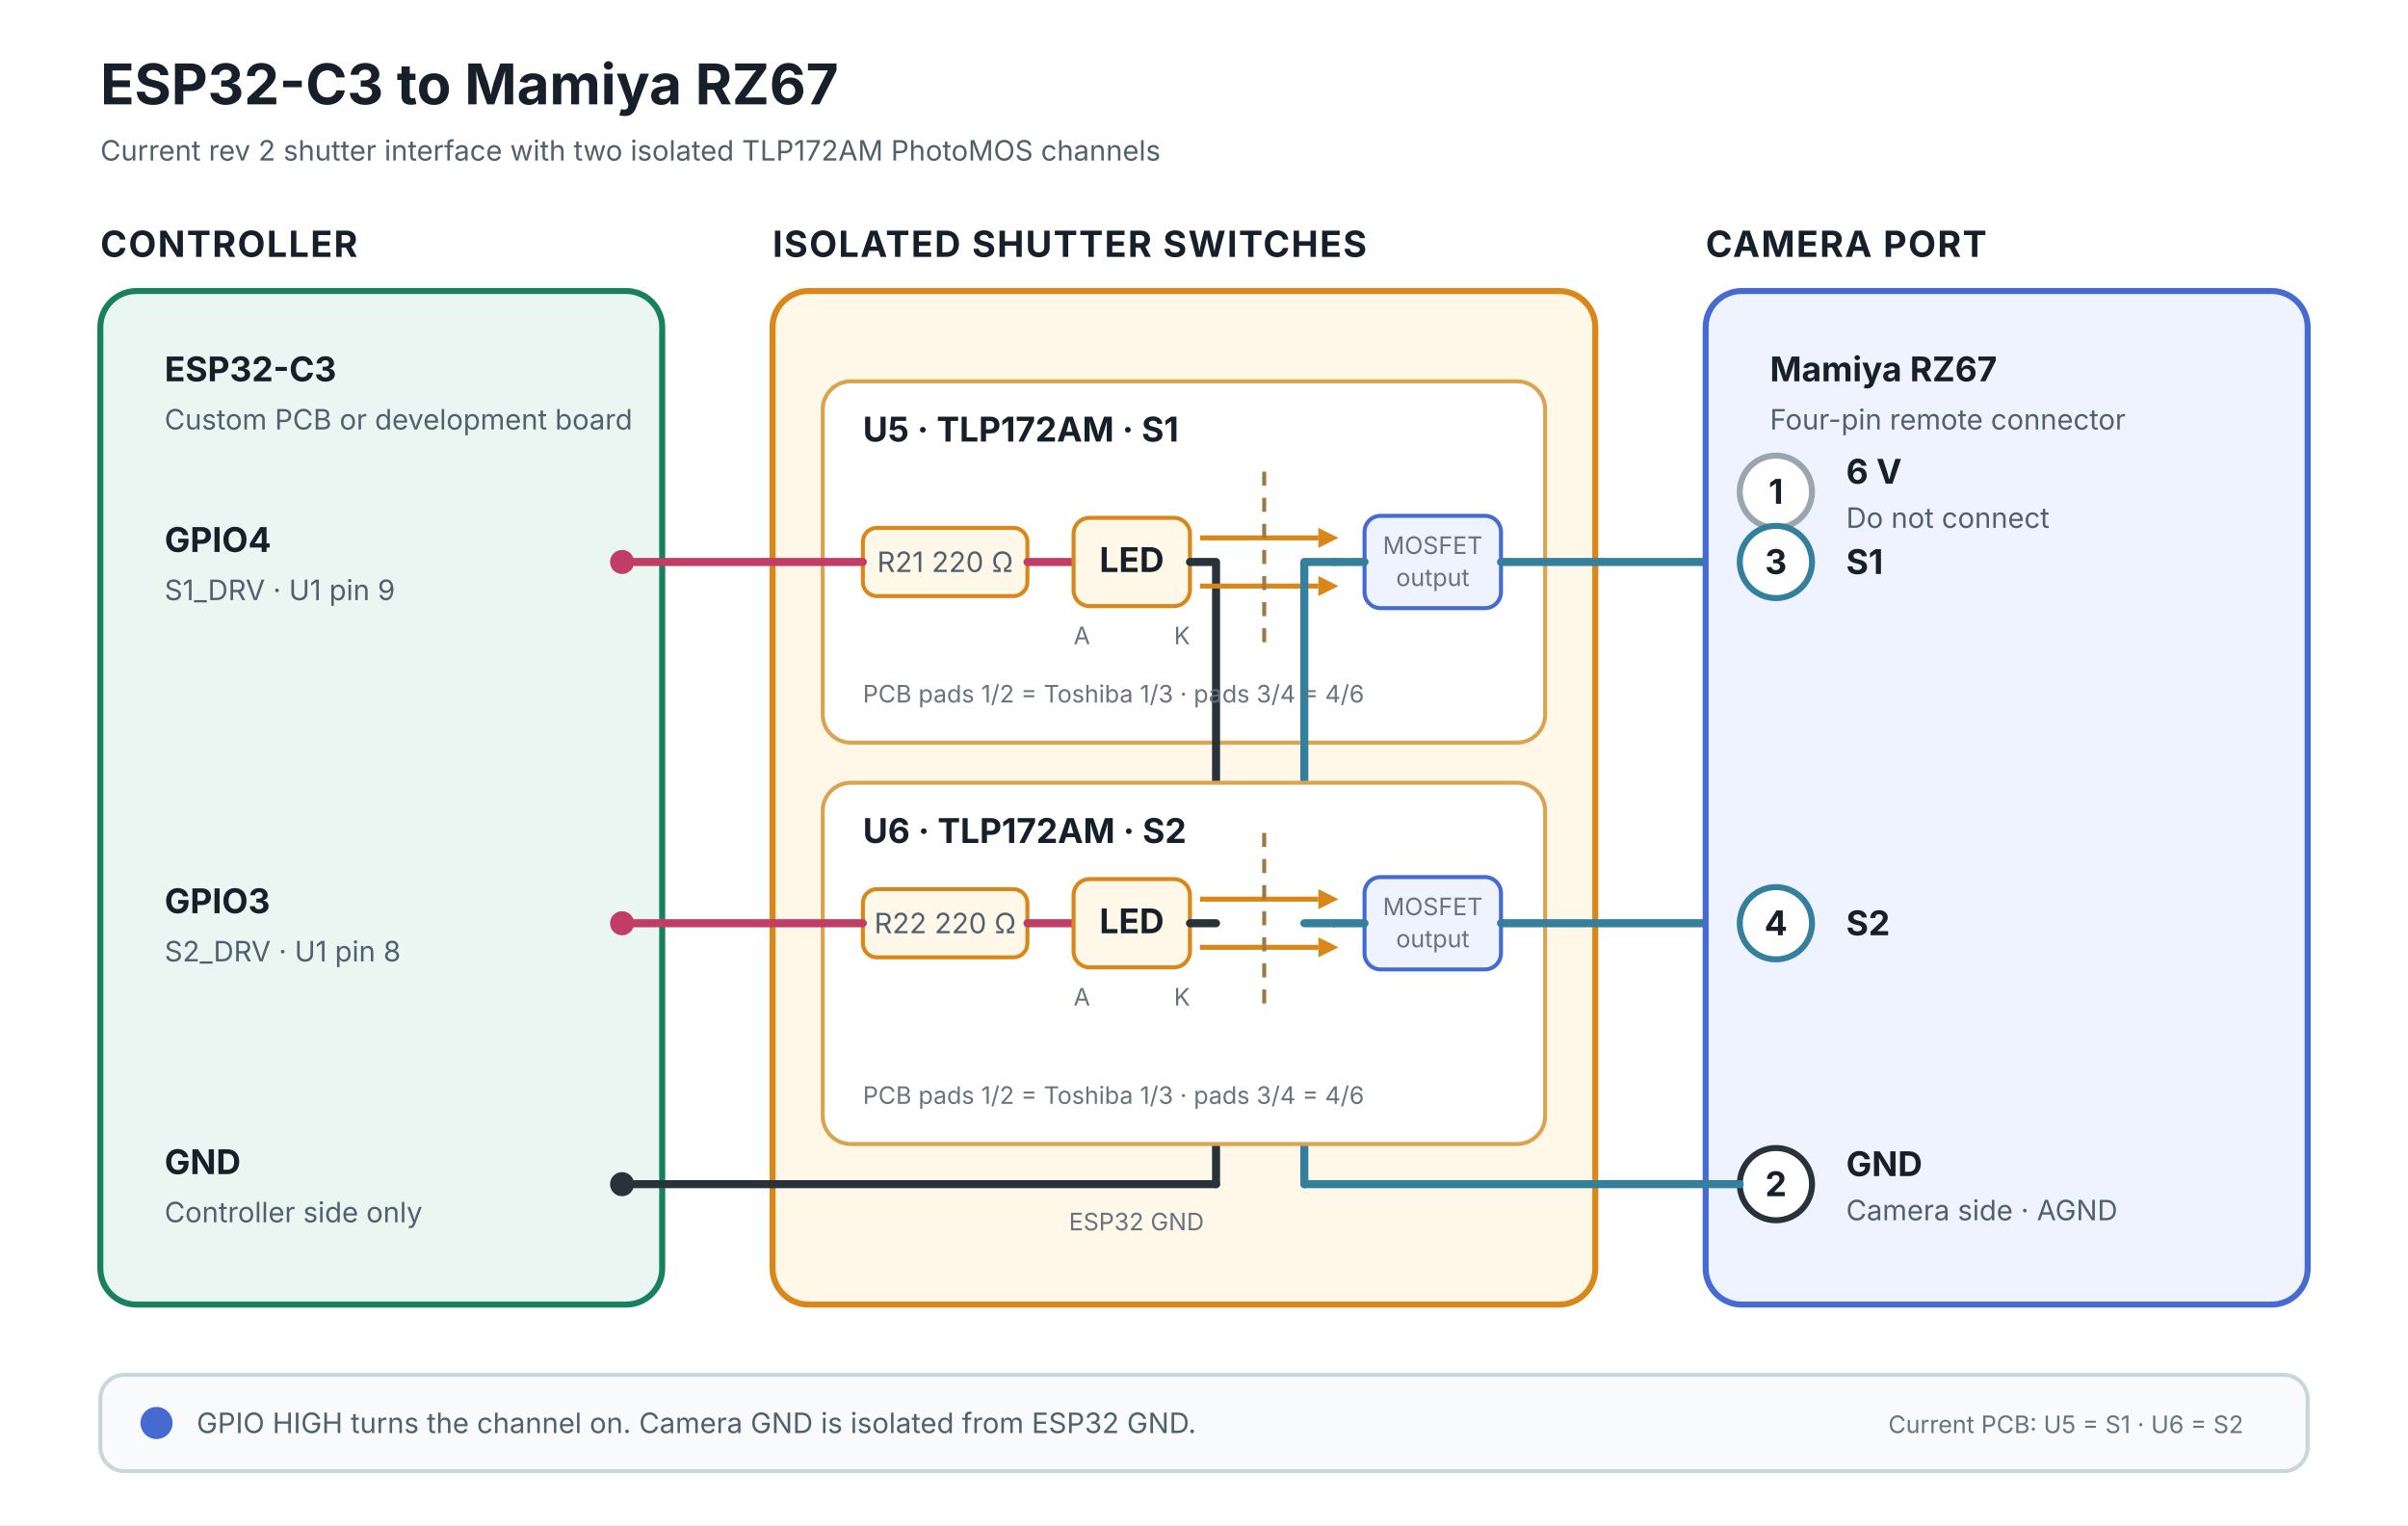
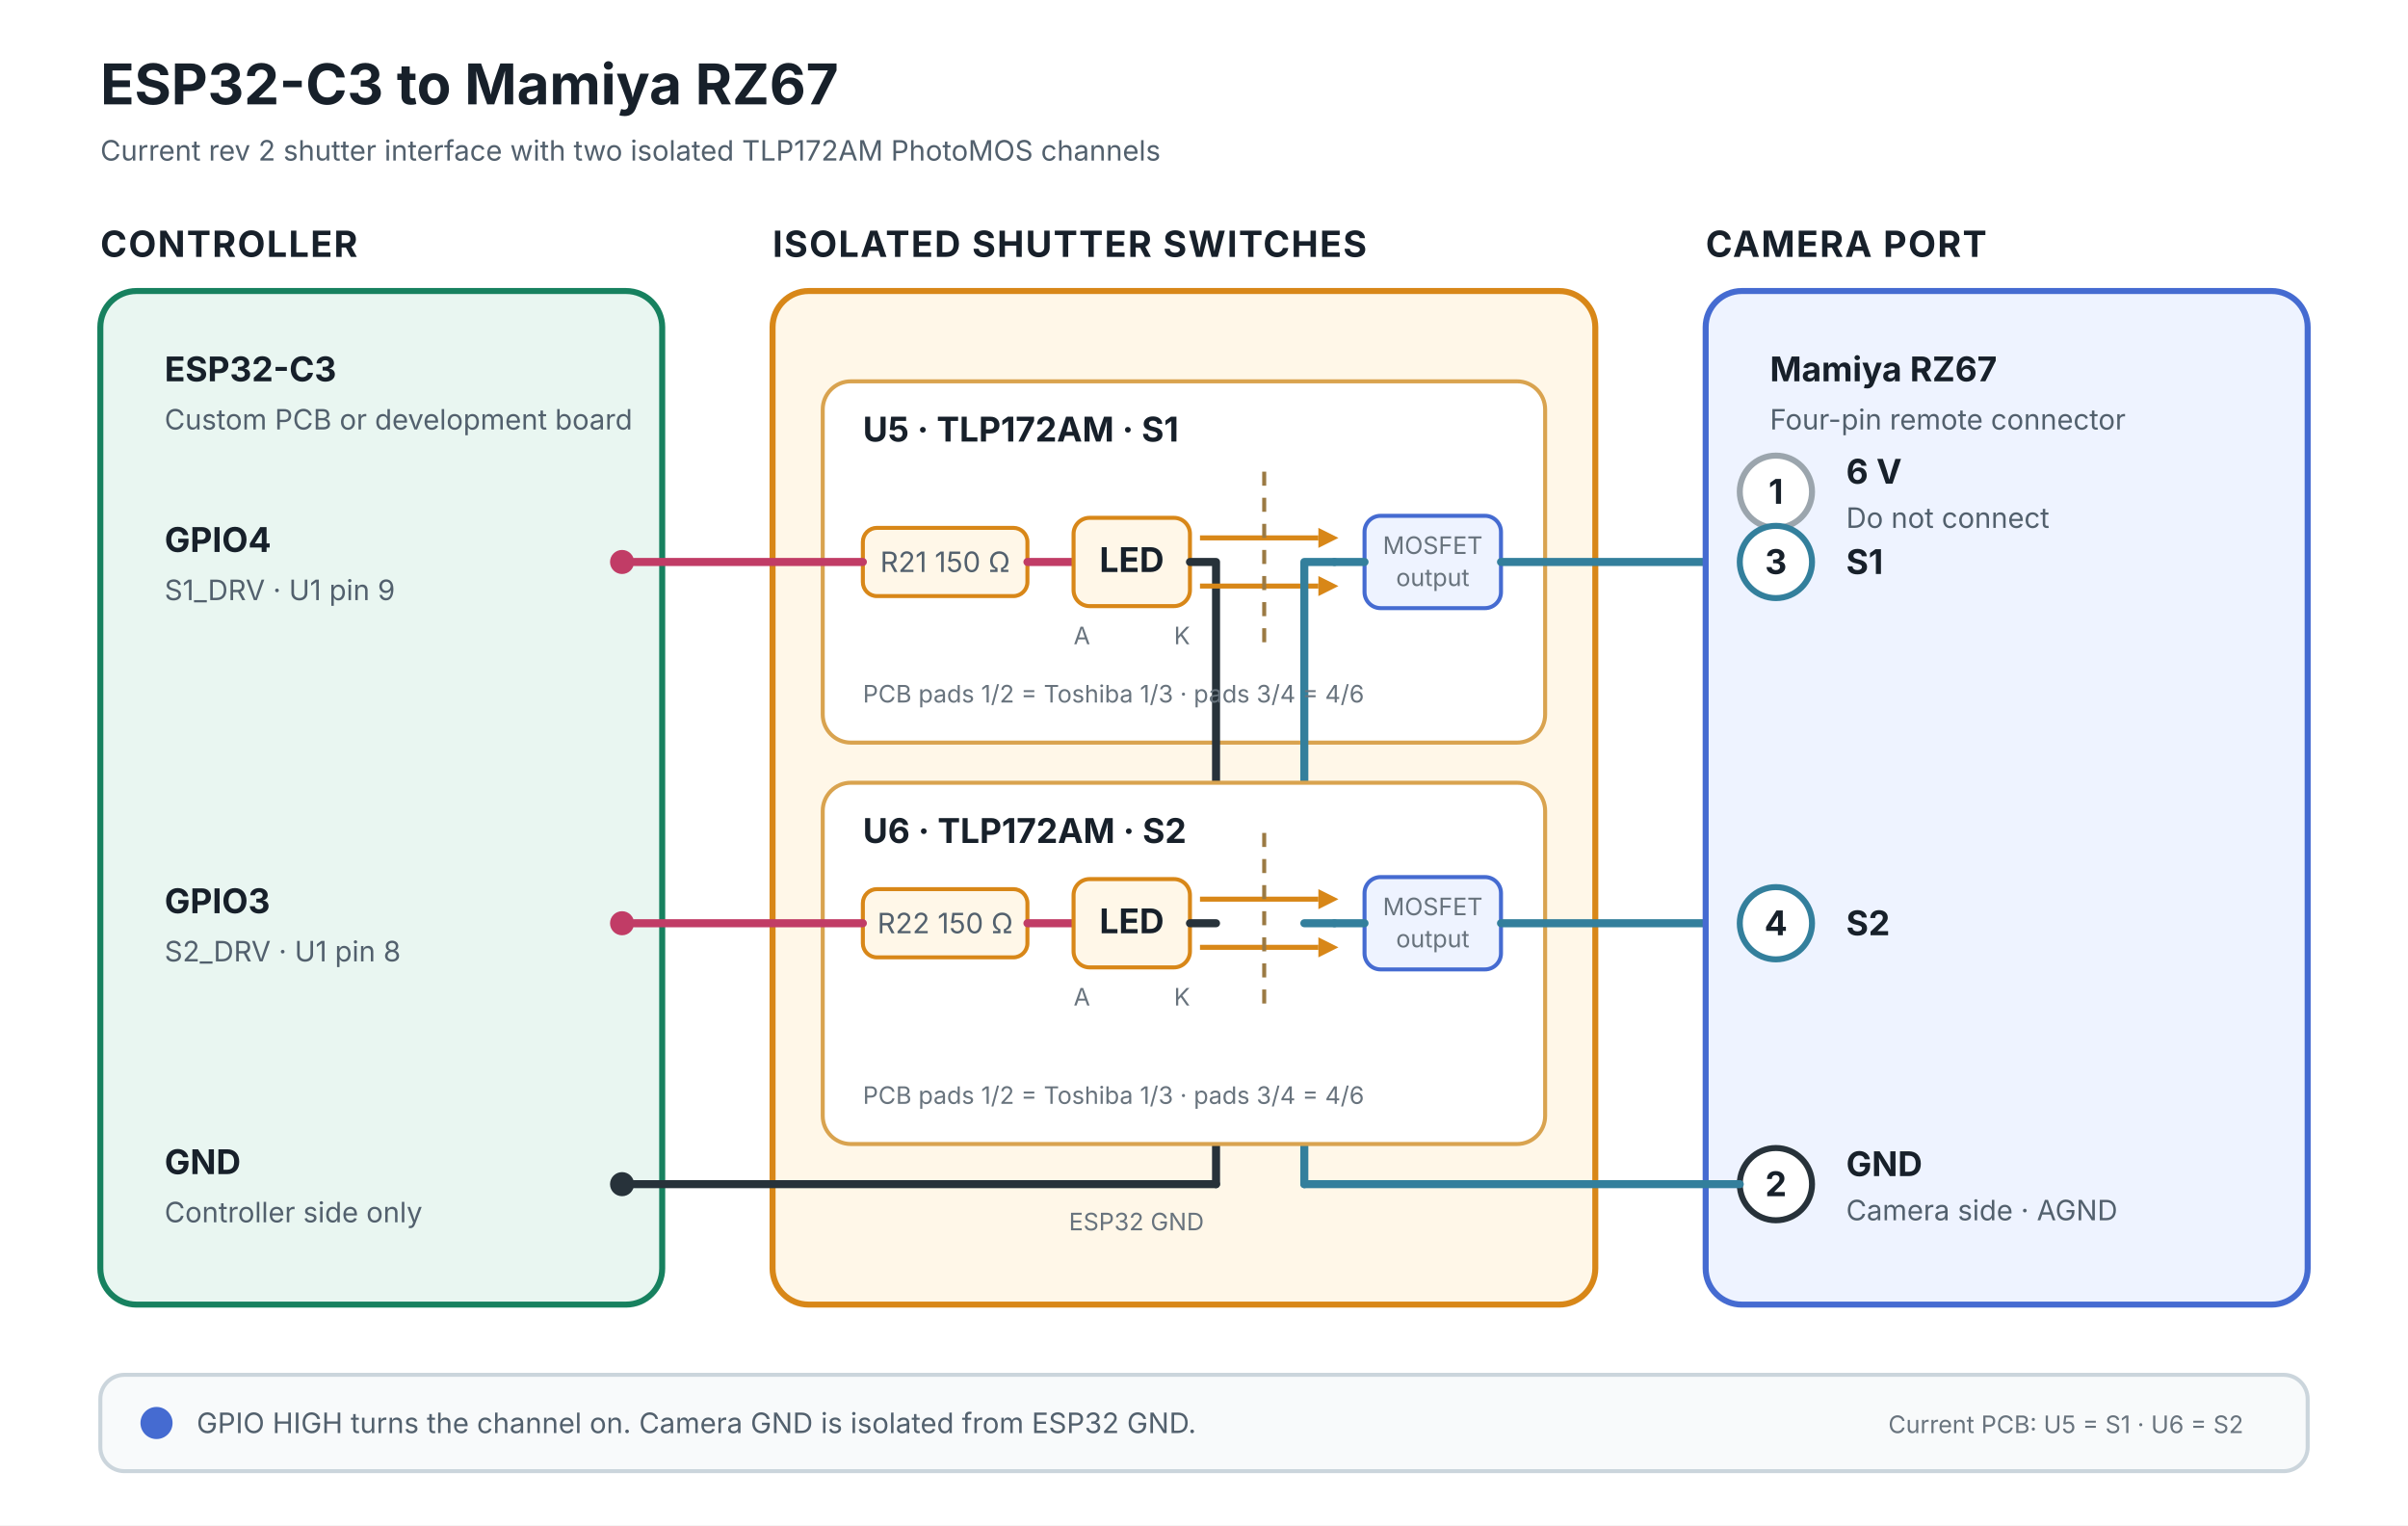
<svg xmlns="http://www.w3.org/2000/svg" width="1200" height="760" viewBox="0 0 1200 760" role="img" aria-labelledby="title description">
  <defs>
    <style>
      text { font-family: Inter, ui-sans-serif, system-ui, -apple-system, BlinkMacSystemFont, "Segoe UI", sans-serif; fill: #17202a; }
      .title { font-size: 28px; font-weight: 700; }
      .section { font-size: 18px; font-weight: 700; letter-spacing: .04em; }
      .label { font-size: 17px; font-weight: 650; }
      .small { font-size: 14px; fill: #52606d; }
      .tiny { font-size: 12px; fill: #68737d; }
      .board { fill: #e9f6f1; stroke: #17815f; stroke-width: 3; }
      .photo { fill: #fff7e8; stroke: #d88718; stroke-width: 3; }
      .camera { fill: #eef3ff; stroke: #456bd1; stroke-width: 3; }
      .channel { fill: #fff; stroke: #d9a34f; stroke-width: 2; }
    </style>
  </defs>
  <rect width="1200" height="760" fill="#fff" />
  <text x="50" y="52" class="title">ESP32-C3 to Mamiya RZ67</text>
  <text x="50" y="80" class="small">Current rev 2 shutter interface with two isolated TLP172AM PhotoMOS channels</text>
  <text x="50" y="128" class="section">CONTROLLER</text>
  <rect x="50" y="145" width="280" height="505" rx="18" class="board" />
  <text x="82" y="190" class="label">ESP32-C3</text>
  <text x="82" y="214" class="small">Custom PCB or development board</text>
  <circle cx="310" cy="280" r="6" fill="#c13c66" />
  <text x="82" y="275" class="label">GPIO4</text>
  <text x="82" y="299" class="small">S1_DRV · U1 pin 9</text>
  <circle cx="310" cy="460" r="6" fill="#c13c66" />
  <text x="82" y="455" class="label">GPIO3</text>
  <text x="82" y="479" class="small">S2_DRV · U1 pin 8</text>
  <circle cx="310" cy="590" r="6" fill="#27323a" />
  <text x="82" y="585" class="label">GND</text>
  <text x="82" y="609" class="small">Controller side only</text>
  <text x="385" y="128" class="section">ISOLATED SHUTTER SWITCHES</text>
  <rect x="385" y="145" width="410" height="505" rx="18" class="photo" />
  <rect x="410" y="190" width="360" height="180" rx="14" class="channel" />
  <text x="430" y="220" class="label">U5 · TLP172AM · S1</text>
  <rect x="430" y="263" width="82" height="34" rx="7" fill="#fff7e8" stroke="#d88718" stroke-width="2" />
-   <text x="471" y="285" text-anchor="middle" class="small">R21 220 Ω</text>
+   <text x="471" y="285" text-anchor="middle" class="small">R21 150 Ω</text>
  <line x1="316" y1="280" x2="430" y2="280" stroke="#c13c66" stroke-width="4" stroke-linecap="round" />
  <line x1="512" y1="280" x2="535" y2="280" stroke="#c13c66" stroke-width="4" stroke-linecap="round" />
  <rect x="535" y="258" width="58" height="44" rx="8" fill="#fff7e8" stroke="#d88718" stroke-width="2" />
  <text x="564" y="285" text-anchor="middle" class="label">LED</text>
  <text x="535" y="321" class="tiny">A</text>
  <text x="585" y="321" class="tiny">K</text>
  <polyline points="593,280 606,280 606,590" fill="none" stroke="#27323a" stroke-width="4" stroke-linecap="round" stroke-linejoin="round" />
  <line x1="598" y1="268" x2="657" y2="268" stroke="#d88718" stroke-width="2.5" />
  <polygon points="667,268 657,263 657,273" fill="#d88718" />
  <line x1="598" y1="292" x2="657" y2="292" stroke="#d88718" stroke-width="2.5" />
  <polygon points="667,292 657,287 657,297" fill="#d88718" />
  <line x1="630" y1="235" x2="630" y2="325" stroke="#9b7a43" stroke-width="2" stroke-dasharray="7 6" />
  <rect x="680" y="257" width="68" height="46" rx="8" fill="#eef3ff" stroke="#456bd1" stroke-width="2" />
  <text x="714" y="276" text-anchor="middle" class="tiny">MOSFET</text>
  <text x="714" y="292" text-anchor="middle" class="tiny">output</text>
  <line x1="665" y1="280" x2="680" y2="280" stroke="#337f9c" stroke-width="4" stroke-linecap="round" />
  <line x1="748" y1="280" x2="867" y2="280" stroke="#337f9c" stroke-width="4" stroke-linecap="round" />
  <polyline points="665,280 650,280 650,590" fill="none" stroke="#337f9c" stroke-width="4" stroke-linecap="round" stroke-linejoin="round" />
  <text x="430" y="350" class="tiny">PCB pads 1/2 = Toshiba 1/3 · pads 3/4 = 4/6</text>
  <rect x="410" y="390" width="360" height="180" rx="14" class="channel" />
  <text x="430" y="420" class="label">U6 · TLP172AM · S2</text>
  <rect x="430" y="443" width="82" height="34" rx="7" fill="#fff7e8" stroke="#d88718" stroke-width="2" />
-   <text x="471" y="465" text-anchor="middle" class="small">R22 220 Ω</text>
+   <text x="471" y="465" text-anchor="middle" class="small">R22 150 Ω</text>
  <line x1="316" y1="460" x2="430" y2="460" stroke="#c13c66" stroke-width="4" stroke-linecap="round" />
  <line x1="512" y1="460" x2="535" y2="460" stroke="#c13c66" stroke-width="4" stroke-linecap="round" />
  <rect x="535" y="438" width="58" height="44" rx="8" fill="#fff7e8" stroke="#d88718" stroke-width="2" />
  <text x="564" y="465" text-anchor="middle" class="label">LED</text>
  <text x="535" y="501" class="tiny">A</text>
  <text x="585" y="501" class="tiny">K</text>
  <line x1="593" y1="460" x2="606" y2="460" stroke="#27323a" stroke-width="4" stroke-linecap="round" />
  <line x1="598" y1="448" x2="657" y2="448" stroke="#d88718" stroke-width="2.5" />
  <polygon points="667,448 657,443 657,453" fill="#d88718" />
  <line x1="598" y1="472" x2="657" y2="472" stroke="#d88718" stroke-width="2.5" />
  <polygon points="667,472 657,467 657,477" fill="#d88718" />
  <line x1="630" y1="415" x2="630" y2="505" stroke="#9b7a43" stroke-width="2" stroke-dasharray="7 6" />
  <rect x="680" y="437" width="68" height="46" rx="8" fill="#eef3ff" stroke="#456bd1" stroke-width="2" />
  <text x="714" y="456" text-anchor="middle" class="tiny">MOSFET</text>
  <text x="714" y="472" text-anchor="middle" class="tiny">output</text>
  <line x1="665" y1="460" x2="680" y2="460" stroke="#337f9c" stroke-width="4" stroke-linecap="round" />
  <line x1="748" y1="460" x2="867" y2="460" stroke="#337f9c" stroke-width="4" stroke-linecap="round" />
  <line x1="665" y1="460" x2="650" y2="460" stroke="#337f9c" stroke-width="4" stroke-linecap="round" />
  <text x="430" y="550" class="tiny">PCB pads 1/2 = Toshiba 1/3 · pads 3/4 = 4/6</text>
  <line x1="606" y1="590" x2="310" y2="590" stroke="#27323a" stroke-width="4" stroke-linecap="round" />
  <text x="600" y="613" text-anchor="end" class="tiny">ESP32 GND</text>
  <text x="850" y="128" class="section">CAMERA PORT</text>
  <rect x="850" y="145" width="300" height="505" rx="18" class="camera" />
  <text x="882" y="190" class="label">Mamiya RZ67</text>
  <text x="882" y="214" class="small">Four-pin remote connector</text>
  <circle cx="885" cy="245" r="18" fill="#fff" stroke="#9ba5ad" stroke-width="3" />
  <text x="885" y="251" text-anchor="middle" class="label">1</text>
  <text x="920" y="241" class="label">6 V</text>
  <text x="920" y="263" class="small">Do not connect</text>
  <circle cx="885" cy="280" r="18" fill="#fff" stroke="#337f9c" stroke-width="3" />
  <text x="885" y="286" text-anchor="middle" class="label">3</text>
  <text x="920" y="286" class="label">S1</text>
  <circle cx="885" cy="460" r="18" fill="#fff" stroke="#337f9c" stroke-width="3" />
  <text x="885" y="466" text-anchor="middle" class="label">4</text>
  <text x="920" y="466" class="label">S2</text>
  <circle cx="885" cy="590" r="18" fill="#fff" stroke="#27323a" stroke-width="3" />
  <text x="885" y="596" text-anchor="middle" class="label">2</text>
  <text x="920" y="586" class="label">GND</text>
  <text x="920" y="608" class="small">Camera side · AGND</text>
  <line x1="650" y1="590" x2="867" y2="590" stroke="#337f9c" stroke-width="4" stroke-linecap="round" />
  <rect x="50" y="685" width="1100" height="48" rx="12" fill="#f8fafb" stroke="#cbd5dc" stroke-width="2" />
  <circle cx="78" cy="709" r="8" fill="#456bd1" />
  <text x="98" y="714" class="small">GPIO HIGH turns the channel on. Camera GND is isolated from ESP32 GND.</text>
  <text x="1118" y="714" text-anchor="end" class="tiny">Current PCB: U5 = S1 · U6 = S2</text>
</svg>
